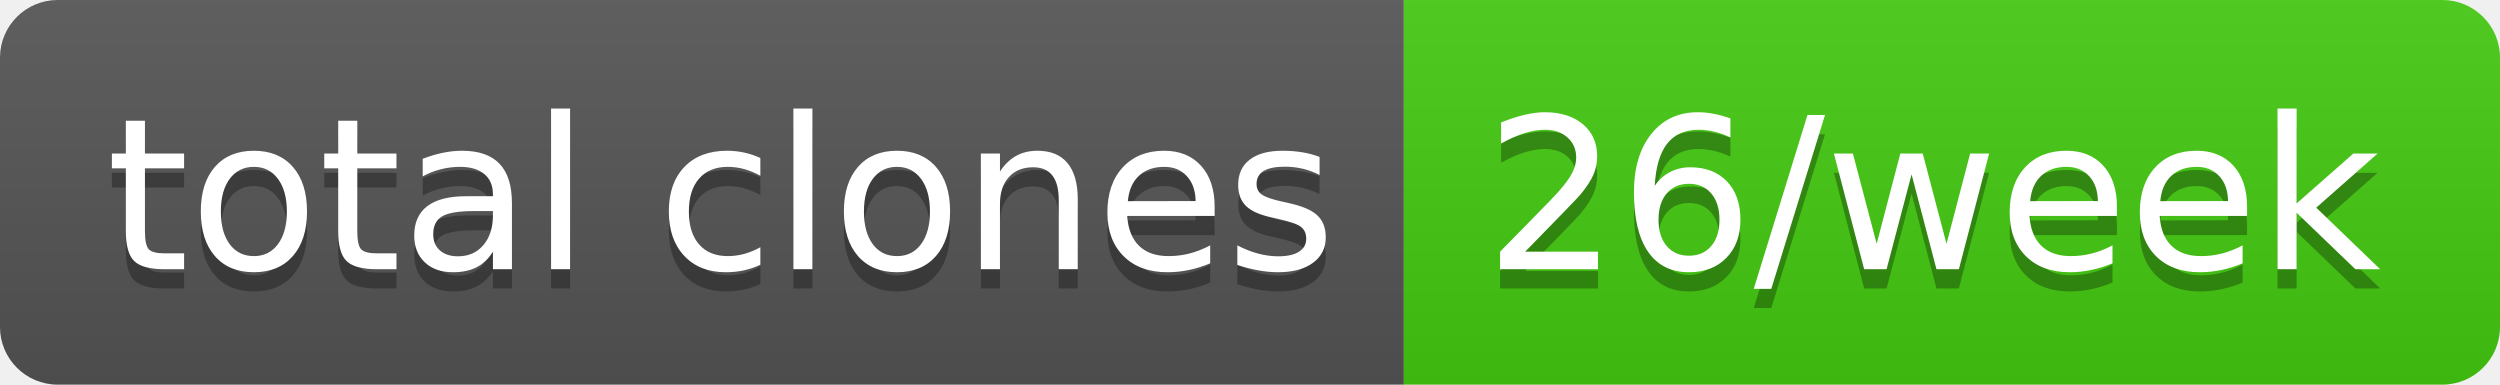
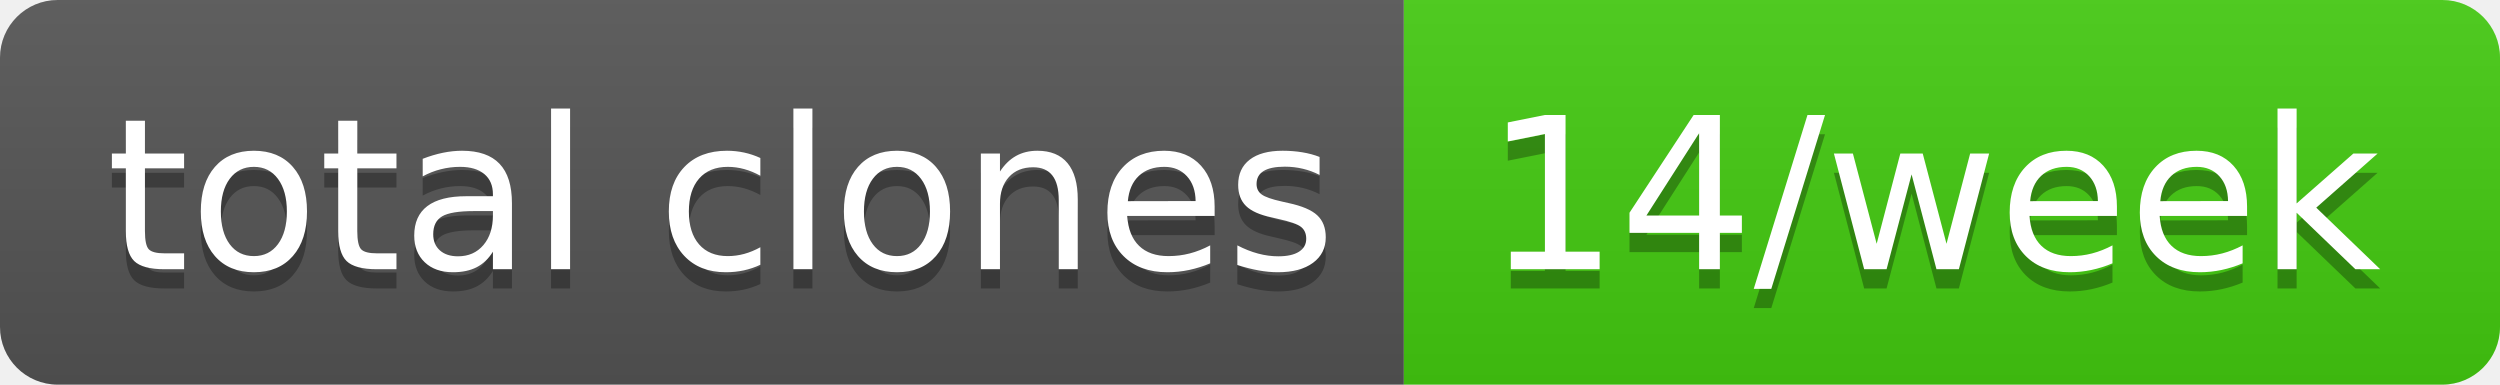
- <svg xmlns="http://www.w3.org/2000/svg" width="130" height="20" role="img" aria-label="total clones: 26/week">
+ <svg xmlns="http://www.w3.org/2000/svg" width="130" height="20" role="img" aria-label="total clones: 14/week">
  <linearGradient id="s" x2="0" y2="100%">
    <stop offset="0" stop-color="#bbb" stop-opacity=".1" />
    <stop offset="1" stop-opacity=".1" />
  </linearGradient>
  <clipPath id="r">
    <rect width="130" height="20" rx="3" fill="#fff" />
  </clipPath>
  <g clip-path="url(#r)">
    <rect width="73" height="20" fill="#555" />
    <rect x="73" width="57" height="20" fill="#4c1" />
    <rect width="130" height="20" fill="url(#s)" />
  </g>
  <g fill="#fff" text-anchor="middle" font-family="Verdana,Geneva,DejaVu Sans,sans-serif" text-rendering="geometricPrecision" font-size="110">
    <text aria-hidden="true" x="375" y="150" fill="#010101" fill-opacity=".3" transform="scale(.1)" textLength="630">total clones</text>
    <text x="375" y="140" transform="scale(.1)" fill="#fff" textLength="630">total clones</text>
-     <text aria-hidden="true" x="1005" y="150" fill="#010101" fill-opacity=".3" transform="scale(.1)" textLength="470">26/week</text>
-     <text x="1005" y="140" transform="scale(.1)" fill="#fff" textLength="470">26/week</text>
+     <text aria-hidden="true" x="1005" y="150" fill="#010101" fill-opacity=".3" transform="scale(.1)" textLength="470">14/week</text>
+     <text x="1005" y="140" transform="scale(.1)" fill="#fff" textLength="470">14/week</text>
  </g>
</svg>
